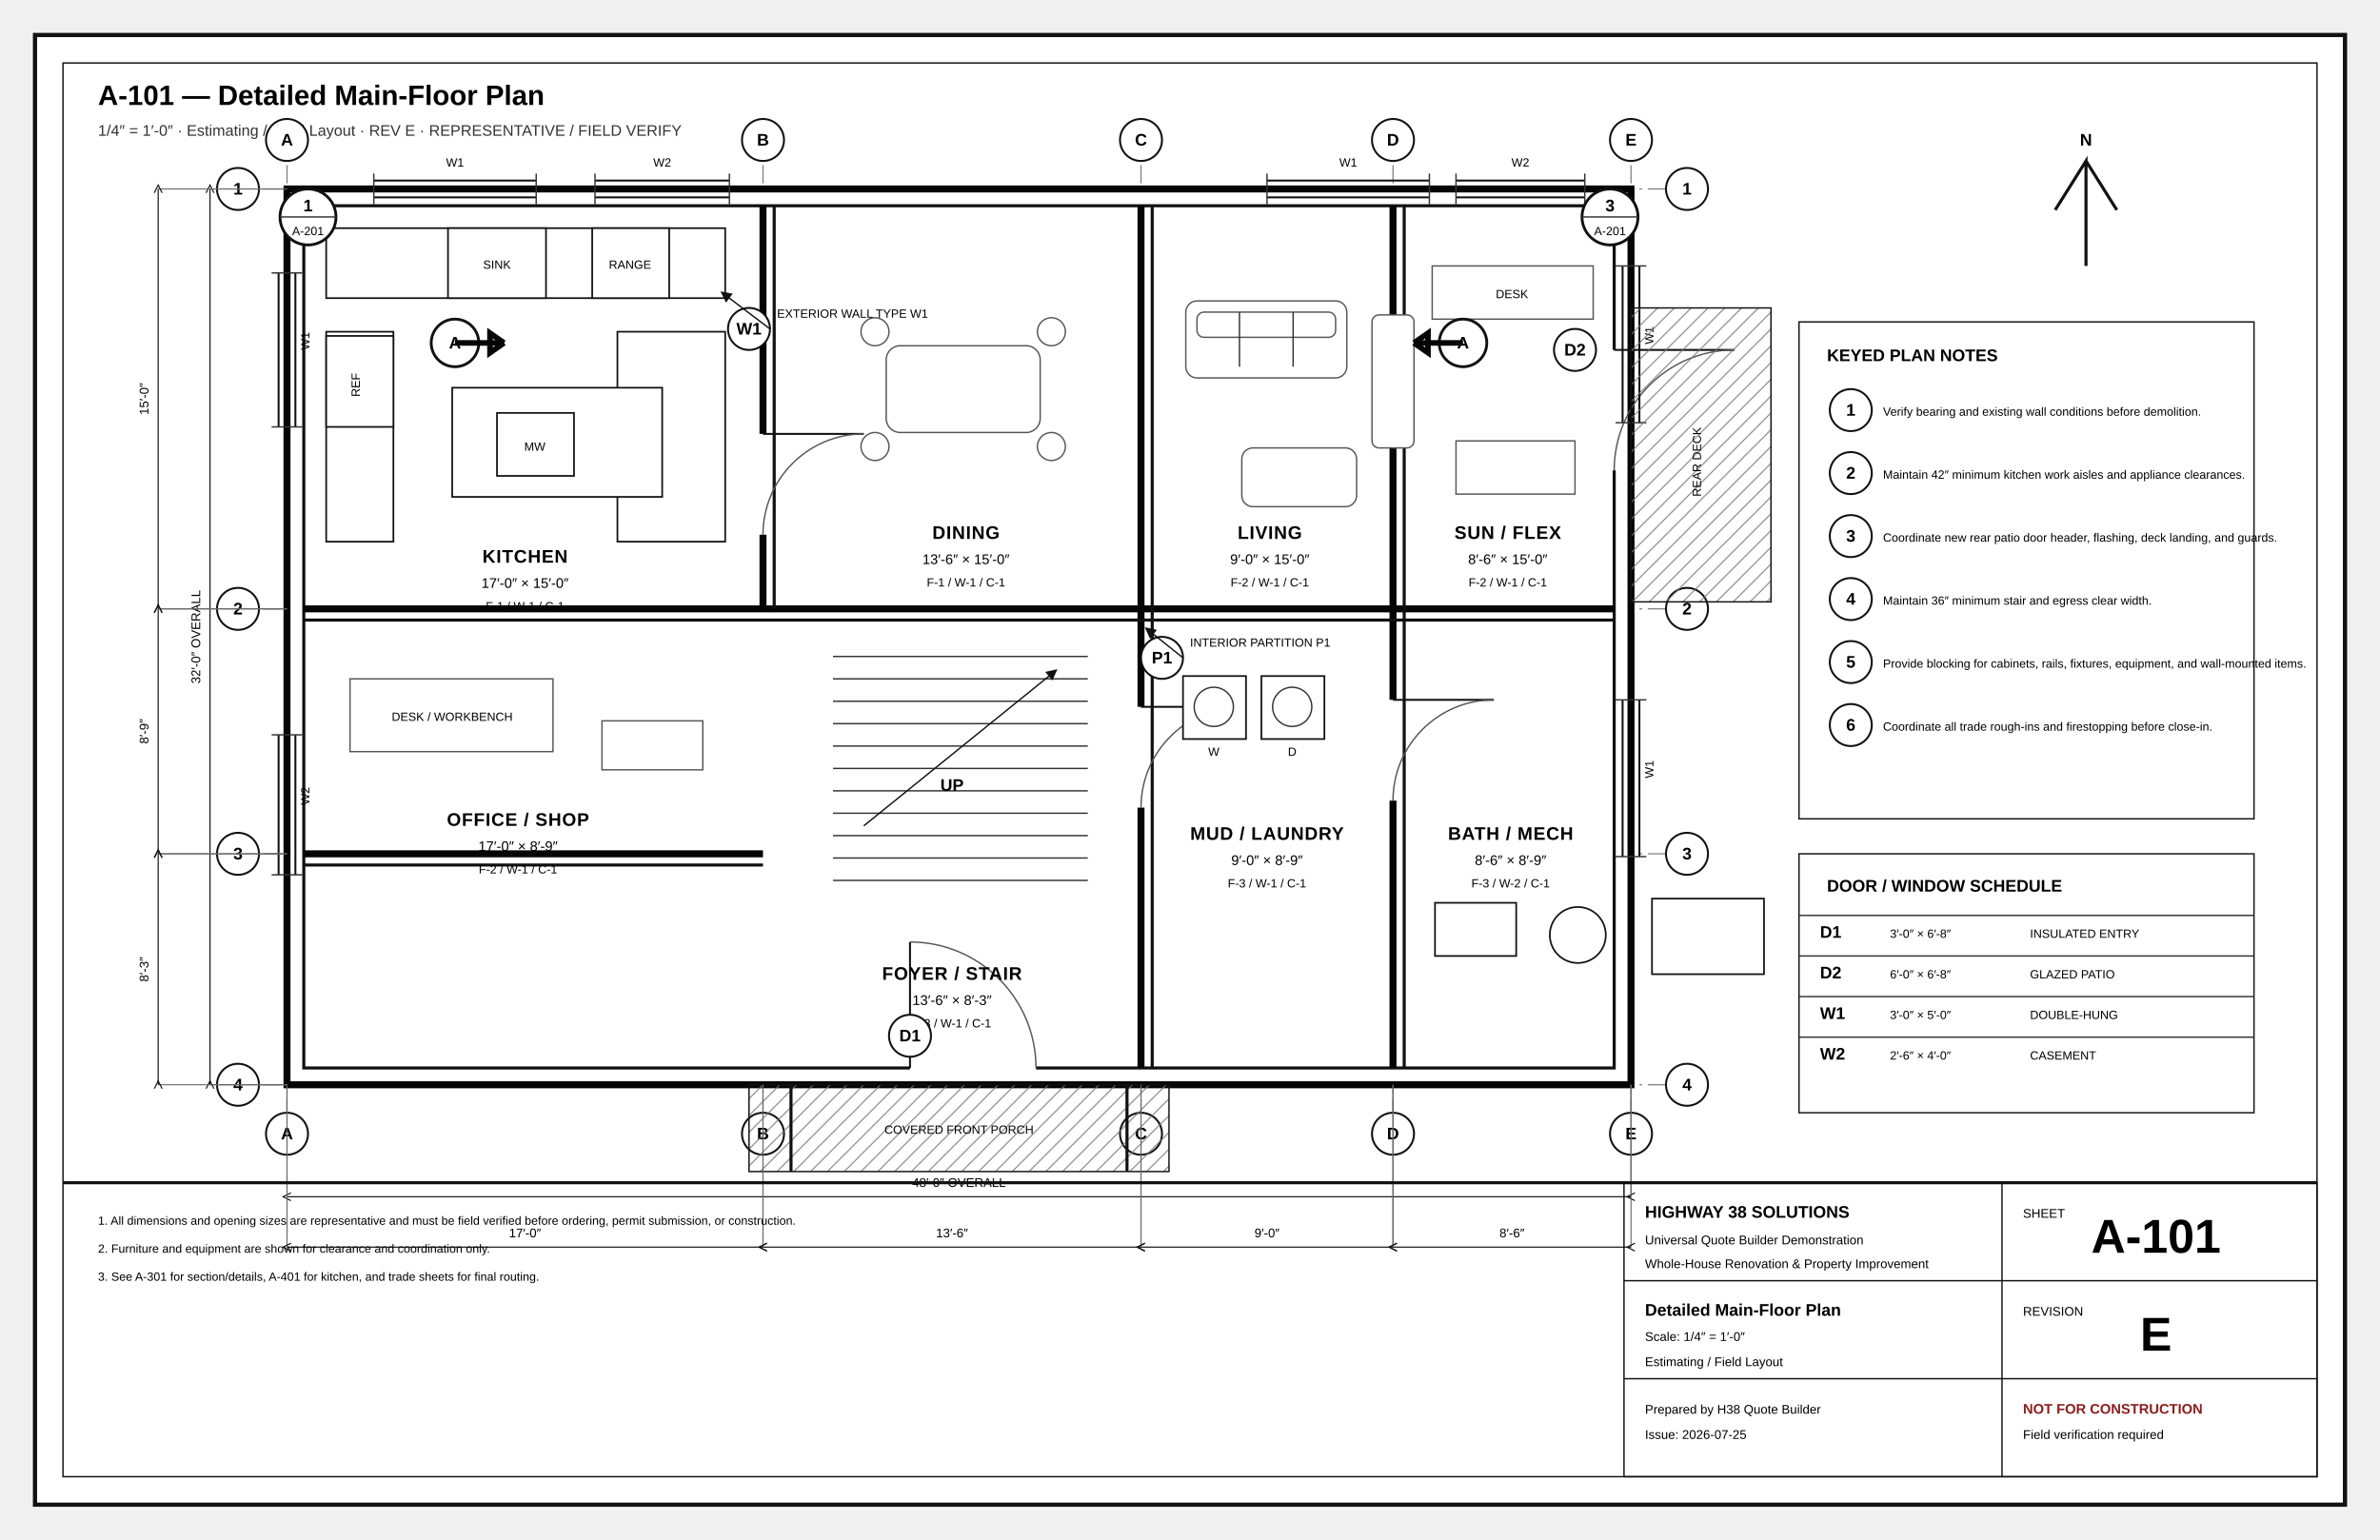
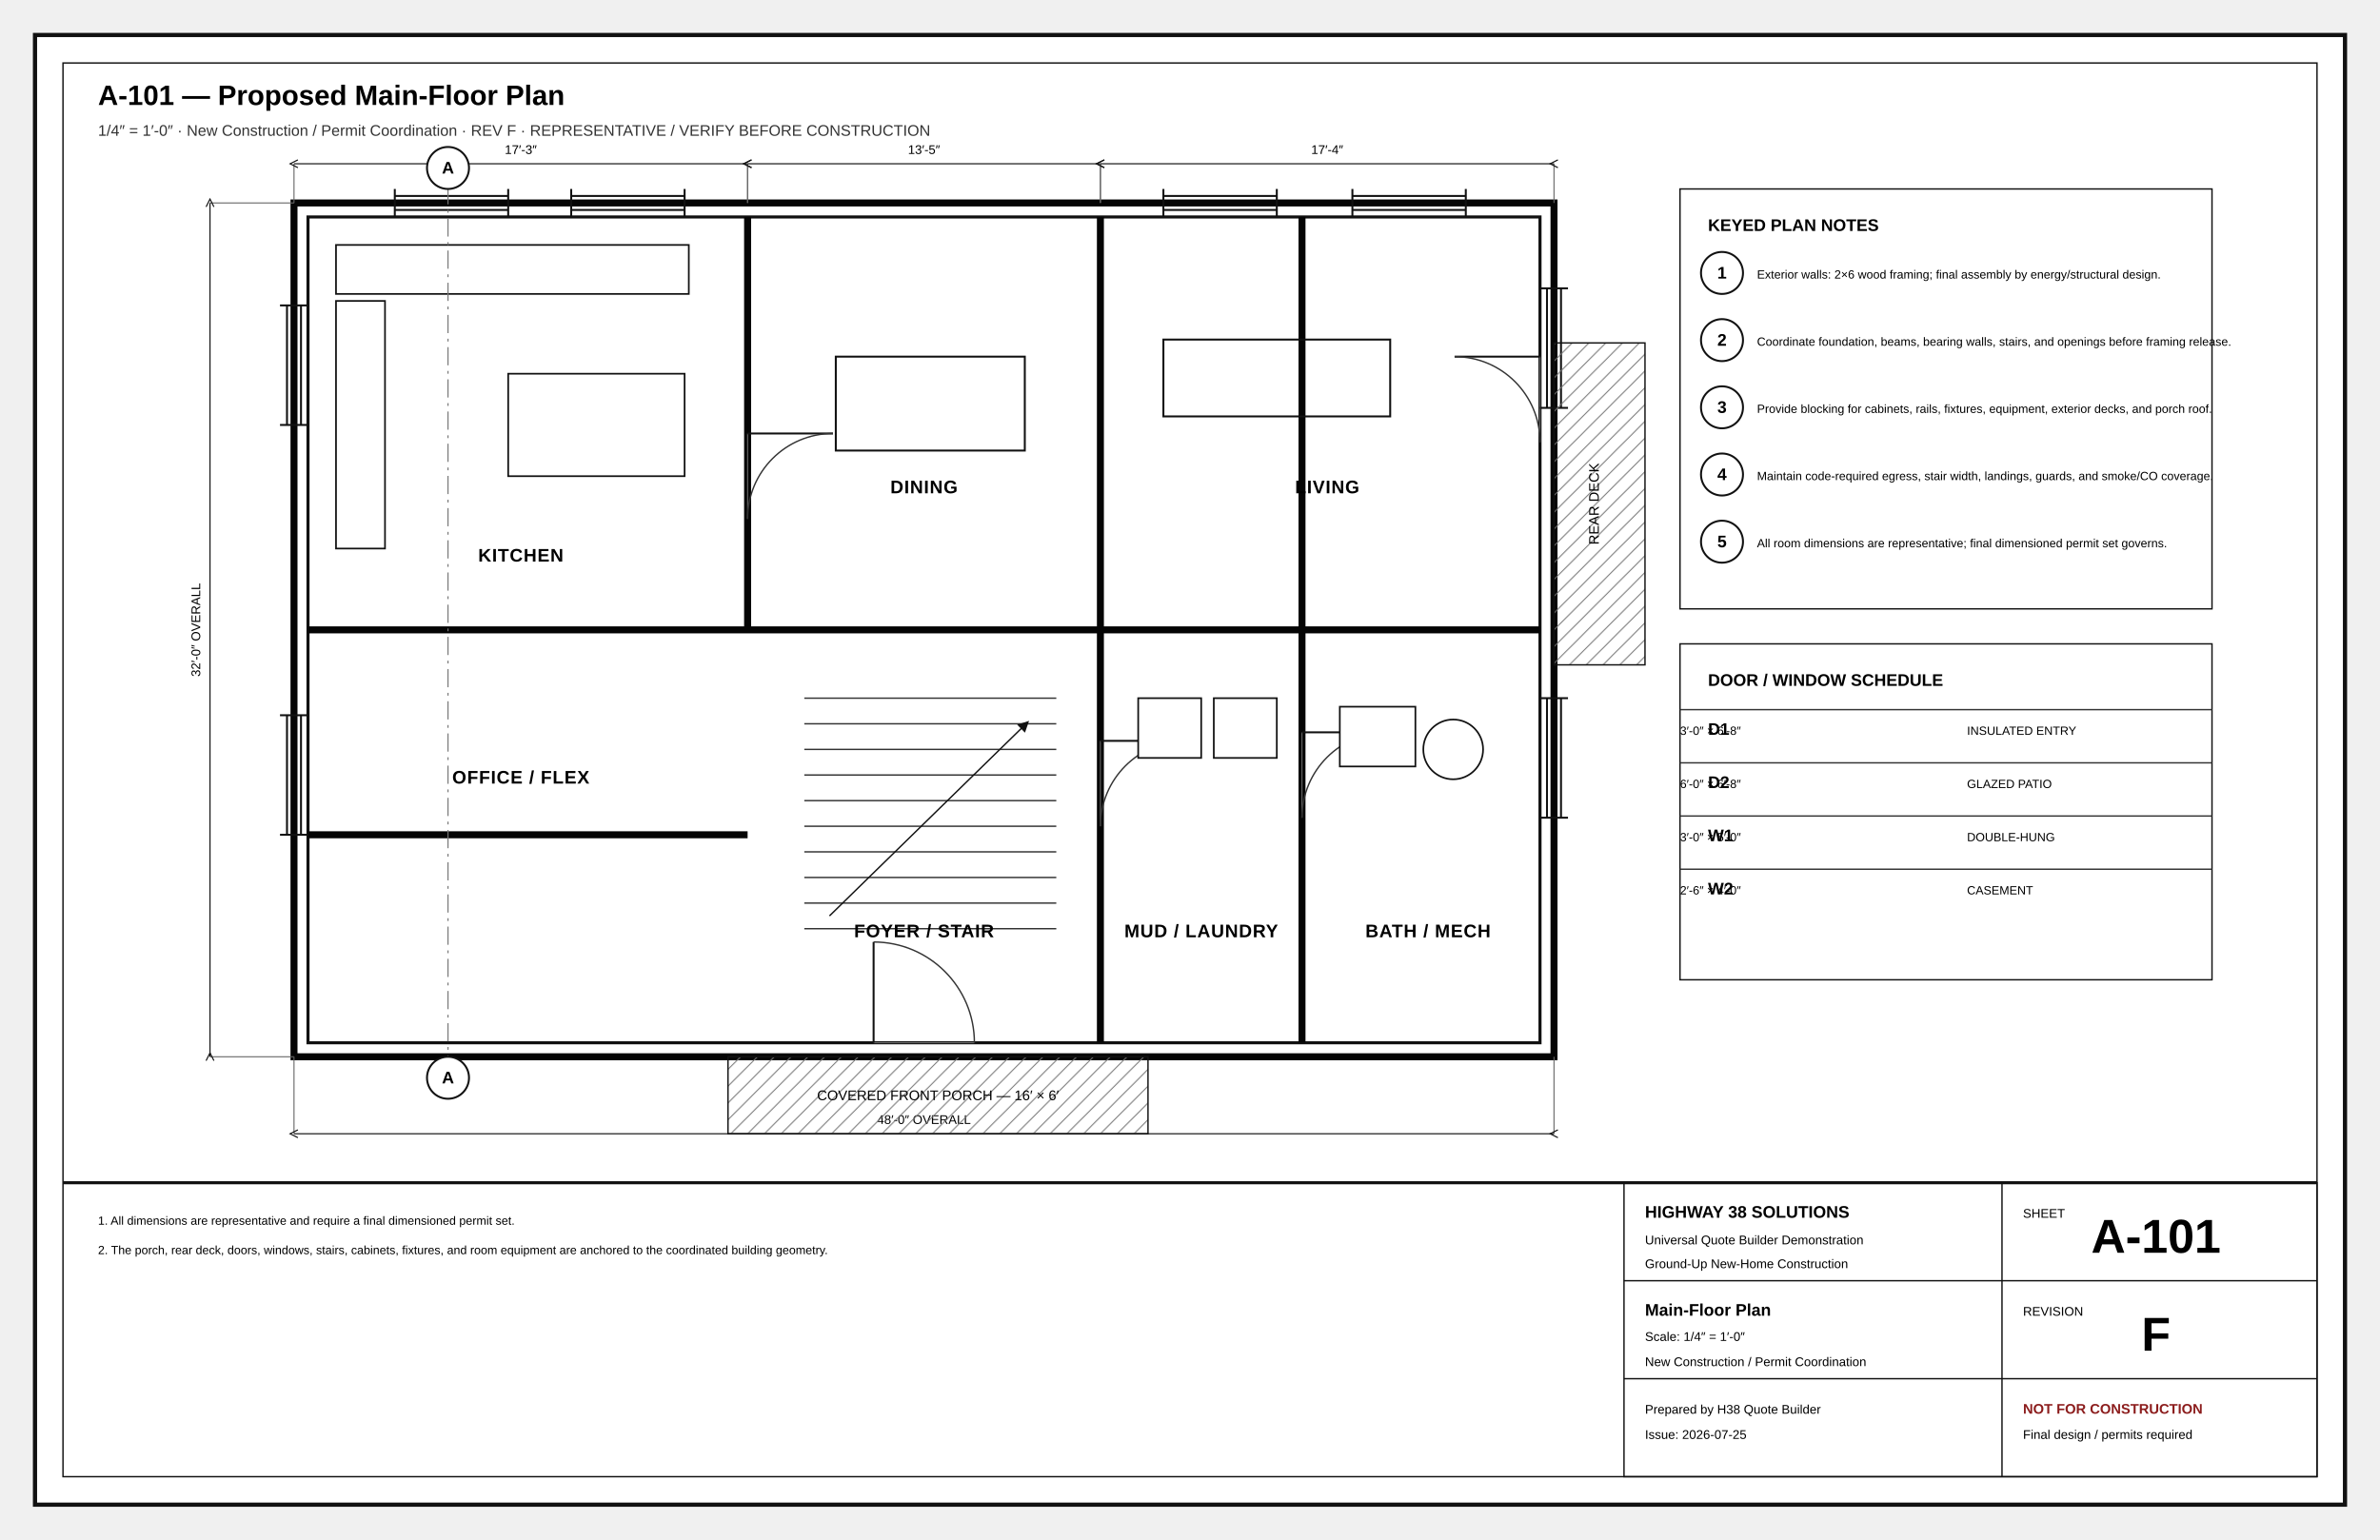
<svg xmlns="http://www.w3.org/2000/svg" width="17in" height="11in" viewBox="0 0 1700 1100" role="img">
  <defs>
    <marker id="arr" markerWidth="8" markerHeight="8" refX="5" refY="4" orient="auto">
      <path d="M0 0L8 4L0 8z" fill="#111" />
    </marker>
    <marker id="oa" markerWidth="9" markerHeight="9" refX="4.5" refY="4.5" orient="auto">
      <path d="M8 1L1 4.5L8 8" fill="none" stroke="#111" />
    </marker>
    <pattern id="concrete" width="18" height="18" patternUnits="userSpaceOnUse">
      <circle cx="4" cy="5" r="1" />
      <circle cx="13" cy="12" r="1" />
      <path d="M2 15l4-2M11 3l4-2" stroke="#666" stroke-width=".8" />
    </pattern>
    <pattern id="wood" width="12" height="12" patternUnits="userSpaceOnUse">
      <path d="M0 12L12 0M-3 3L3-3M9 15L15 9" stroke="#777" stroke-width=".7" />
    </pattern>
    <pattern id="insul" width="28" height="14" patternUnits="userSpaceOnUse">
      <path d="M0 7Q7-2 14 7T28 7" fill="none" stroke="#777" stroke-width="1" />
    </pattern>
    <pattern id="earth" width="18" height="12" patternUnits="userSpaceOnUse">
      <path d="M0 10Q5 2 10 10T20 10" fill="none" stroke="#777" stroke-width=".8" />
    </pattern>
    <pattern id="roof" width="14" height="10" patternUnits="userSpaceOnUse">
      <path d="M0 9L7 2M7 9L14 2" stroke="#777" stroke-width=".7" />
    </pattern>
  </defs>
-   <style>.border{fill:#fff;stroke:#111;stroke-width:3}.inner{fill:none;stroke:#111;stroke-width:1}.cut{fill:#fff;stroke:#050505;stroke-width:5}.heavy{fill:none;stroke:#050505;stroke-width:4}.outline{fill:none;stroke:#111;stroke-width:2.2}.object{fill:none;stroke:#111;stroke-width:1.4}.thin{fill:none;stroke:#333;stroke-width:1}.hair{fill:none;stroke:#777;stroke-width:.6}.ext{fill:none;stroke:#666;stroke-width:.75}.hidden{fill:none;stroke:#555;stroke-width:1;stroke-dasharray:7 5}.center{fill:none;stroke:#777;stroke-width:.8;stroke-dasharray:13 4 2 4}.erase{stroke:#fff;stroke-width:11}.doorarc{fill:none;stroke:#555;stroke-width:1}.dimline{fill:none;stroke:#111;stroke-width:.8;marker-start:url(#oa);marker-end:url(#oa)}.leader{stroke:#111;stroke-width:1;marker-end:url(#arr)}.bubble{fill:#fff;stroke:#111;stroke-width:1.4}.bubbletxt{font:700 12px Arial}.txt{font:11px Arial}.tiny{font:8.5px Arial}.small{font:10px Arial}.dim{font:9px Arial}.room{font:700 13px Arial;letter-spacing:.04em}.title{font:700 20px Arial}.sub{font:11px Arial;fill:#333}.tb{font:9px Arial}.tbhead{font:700 12px Arial}.sheetno{font:700 34px Arial}.warn{font:700 10px Arial;fill:#8c1d1d}.window{stroke:#111;stroke-width:1.4}.glass{fill:#fff;stroke:#111;stroke-width:1.2}.muntin{stroke:#555;stroke-width:.7}.fixture{fill:#fff;stroke:#111;stroke-width:1.2}.furniture{fill:#fff;stroke:#555;stroke-width:1}.casework{fill:#fff;stroke:#111;stroke-width:1.2}.hot{fill:none;stroke:#ba2b2b;stroke-width:2}.cold{fill:none;stroke:#16729e;stroke-width:2}.waste{fill:none;stroke:#444;stroke-width:3}.duct{fill:none;stroke:#69468a;stroke-width:3}.grade{fill:none;stroke:#286a3e;stroke-width:2}.concrete{fill:url(#concrete);stroke:#111}.wood{fill:url(#wood);stroke:#111}.insul{fill:url(#insul);stroke:#111}.earth{fill:url(#earth);stroke:#111}.roof{fill:url(#roof);stroke:#111}.fillgray{fill:#eee;stroke:#111}.filldark{fill:#ddd;stroke:#111}.sectionmark{fill:#fff;stroke:#111;stroke-width:2}.material{font:700 8px Arial;letter-spacing:.04em}</style>
+   <style>
+ .border{fill:#fff;stroke:#111;stroke-width:3}.inner{fill:none;stroke:#111;stroke-width:1}
+ .cut{fill:#fff;stroke:#050505;stroke-width:5}.heavy{fill:none;stroke:#050505;stroke-width:3.5}
+ .outline{fill:none;stroke:#111;stroke-width:2.2}.object{fill:none;stroke:#111;stroke-width:1.4}
+ .thin{fill:none;stroke:#333;stroke-width:1}.hair{fill:none;stroke:#777;stroke-width:.65}
+ .under{fill:none;stroke:#777;stroke-width:1.1}.underheavy{fill:none;stroke:#555;stroke-width:2.2}
+ .hidden{fill:none;stroke:#555;stroke-width:1;stroke-dasharray:7 5}.center{fill:none;stroke:#777;stroke-width:.8;stroke-dasharray:13 4 2 4}
+ .dimline{fill:none;stroke:#111;stroke-width:.8;marker-start:url(#oa);marker-end:url(#oa)}.ext{fill:none;stroke:#666;stroke-width:.75}
+ .leader{fill:none;stroke:#111;stroke-width:1;marker-end:url(#arr)}.grade{fill:none;stroke:#286a3e;stroke-width:2}
+ .property{fill:none;stroke:#111;stroke-width:2;stroke-dasharray:14 5}.setback{fill:none;stroke:#555;stroke-width:1;stroke-dasharray:6 4}
+ .clearing{fill:none;stroke:#865c20;stroke-width:2;stroke-dasharray:10 5}.silt{fill:none;stroke:#7c2222;stroke-width:2;stroke-dasharray:5 4}
+ .duct{fill:none;stroke:#69468a;stroke-width:3}.return{fill:none;stroke:#69468a;stroke-width:2.5;stroke-dasharray:7 4}
+ .hot{fill:none;stroke:#ba2b2b;stroke-width:2}.cold{fill:none;stroke:#16729e;stroke-width:2}.waste{fill:none;stroke:#444;stroke-width:3}.vent{fill:none;stroke:#444;stroke-width:1.2;stroke-dasharray:5 4}
+ .power{fill:none;stroke:#333;stroke-width:1.2}.circuit{fill:none;stroke:#777;stroke-width:1;stroke-dasharray:5 4}
+ .fillgray{fill:#eee;stroke:#111}.filllight{fill:#f7f7f7;stroke:#111}.filldark{fill:#ddd;stroke:#111}
+ .concrete{fill:url(#concrete);stroke:#111}.wood{fill:url(#wood);stroke:#111}.earth{fill:url(#earth);stroke:#111}.roof{fill:url(#roof);stroke:#111}.insul{fill:url(#insul);stroke:#111}
+ .bubble{fill:#fff;stroke:#111;stroke-width:1.4}.fixture{fill:#fff;stroke:#111;stroke-width:1.2}.casework{fill:#fff;stroke:#111;stroke-width:1.2}.glass{fill:#fff;stroke:#111;stroke-width:1.2}
+ .title{font:700 20px Arial}.sub{font:11px Arial;fill:#333}.txt{font:11px Arial}.small{font:10px Arial}.tiny{font:8.5px Arial}.dim{font:9px Arial}.room{font:700 13px Arial;letter-spacing:.04em}
+ .tb{font:9px Arial}.tbhead{font:700 12px Arial}.sheetno{font:700 34px Arial}.warn{font:700 10px Arial;fill:#8c1d1d}.bubbletxt{font:700 12px Arial}.material{font:700 8px Arial;letter-spacing:.04em}
+ </style>
  <rect x="25" y="25" width="1650" height="1050" rx="0" class="border" />
  <rect x="45" y="45" width="1610" height="1010" rx="0" class="inner" />
-   <text x="70" y="75" class="title" text-anchor="start">A-101 — Detailed Main-Floor Plan</text>
-   <text x="70" y="97" class="sub" text-anchor="start">1/4″ = 1′-0″ · Estimating / Field Layout · REV E · REPRESENTATIVE / FIELD VERIFY</text>
-   <line x1="205" y1="95" x2="205" y2="810" class="center" />
-   <circle cx="205" cy="100" r="15" class="bubble" />
-   <text x="205" y="104" class="bubbletxt" text-anchor="middle">A</text>
-   <circle cx="205" cy="810" r="15" class="bubble" />
-   <text x="205" y="814" class="bubbletxt" text-anchor="middle">A</text>
-   <line x1="545" y1="95" x2="545" y2="810" class="center" />
-   <circle cx="545" cy="100" r="15" class="bubble" />
-   <text x="545" y="104" class="bubbletxt" text-anchor="middle">B</text>
-   <circle cx="545" cy="810" r="15" class="bubble" />
-   <text x="545" y="814" class="bubbletxt" text-anchor="middle">B</text>
-   <line x1="815" y1="95" x2="815" y2="810" class="center" />
-   <circle cx="815" cy="100" r="15" class="bubble" />
-   <text x="815" y="104" class="bubbletxt" text-anchor="middle">C</text>
-   <circle cx="815" cy="810" r="15" class="bubble" />
-   <text x="815" y="814" class="bubbletxt" text-anchor="middle">C</text>
-   <line x1="995" y1="95" x2="995" y2="810" class="center" />
-   <circle cx="995" cy="100" r="15" class="bubble" />
-   <text x="995" y="104" class="bubbletxt" text-anchor="middle">D</text>
-   <circle cx="995" cy="810" r="15" class="bubble" />
-   <text x="995" y="814" class="bubbletxt" text-anchor="middle">D</text>
-   <line x1="1165" y1="95" x2="1165" y2="810" class="center" />
-   <circle cx="1165" cy="100" r="15" class="bubble" />
-   <text x="1165" y="104" class="bubbletxt" text-anchor="middle">E</text>
-   <circle cx="1165" cy="810" r="15" class="bubble" />
-   <text x="1165" y="814" class="bubbletxt" text-anchor="middle">E</text>
-   <line x1="165" y1="135" x2="1210" y2="135" class="center" />
-   <circle cx="170" cy="135" r="15" class="bubble" />
-   <text x="170" y="139" class="bubbletxt" text-anchor="middle">1</text>
-   <circle cx="1205" cy="135" r="15" class="bubble" />
-   <text x="1205" y="139" class="bubbletxt" text-anchor="middle">1</text>
-   <line x1="165" y1="435" x2="1210" y2="435" class="center" />
-   <circle cx="170" cy="435" r="15" class="bubble" />
-   <text x="170" y="439" class="bubbletxt" text-anchor="middle">2</text>
-   <circle cx="1205" cy="435" r="15" class="bubble" />
-   <text x="1205" y="439" class="bubbletxt" text-anchor="middle">2</text>
-   <line x1="165" y1="610" x2="1210" y2="610" class="center" />
-   <circle cx="170" cy="610" r="15" class="bubble" />
-   <text x="170" y="614" class="bubbletxt" text-anchor="middle">3</text>
-   <circle cx="1205" cy="610" r="15" class="bubble" />
-   <text x="1205" y="614" class="bubbletxt" text-anchor="middle">3</text>
-   <line x1="165" y1="775" x2="1210" y2="775" class="center" />
-   <circle cx="170" cy="775" r="15" class="bubble" />
-   <text x="170" y="779" class="bubbletxt" text-anchor="middle">4</text>
-   <circle cx="1205" cy="775" r="15" class="bubble" />
-   <text x="1205" y="779" class="bubbletxt" text-anchor="middle">4</text>
-   <rect x="205" y="135" width="960" height="640" rx="0" class="cut" />
-   <rect x="217" y="147" width="936" height="616" rx="0" class="outline" />
-   <line x1="545" y1="147" x2="545" y2="435" class="cut" />
-   <line x1="815" y1="147" x2="815" y2="763" class="cut" />
-   <line x1="995" y1="147" x2="995" y2="763" class="cut" />
-   <line x1="217" y1="435" x2="1153" y2="435" class="cut" />
-   <line x1="217" y1="610" x2="545" y2="610" class="cut" />
-   <line x1="553" y1="147" x2="553" y2="435" class="outline" />
-   <line x1="823" y1="147" x2="823" y2="763" class="outline" />
-   <line x1="1003" y1="147" x2="1003" y2="763" class="outline" />
-   <line x1="217" y1="443" x2="1153" y2="443" class="outline" />
-   <line x1="217" y1="618" x2="545" y2="618" class="outline" />
-   <line x1="650" y1="763" x2="740" y2="763" class="erase" />
-   <line x1="650" y1="763" x2="650" y2="673" class="object" />
-   <path d="M650 673A90 90 0 0 1 740 763" class="doorarc" />
-   <line x1="1153" y1="250" x2="1153" y2="336" class="erase" />
-   <line x1="1153" y1="250" x2="1239" y2="250" class="object" />
-   <path d="M1239 250A86 86 0 0 0 1153 336" class="doorarc" />
-   <line x1="545" y1="310" x2="545" y2="382" class="erase" />
-   <line x1="545" y1="310" x2="617" y2="310" class="object" />
-   <path d="M617 310A72 72 0 0 0 545 382" class="doorarc" />
-   <line x1="815" y1="505" x2="815" y2="577" class="erase" />
-   <line x1="815" y1="505" x2="887" y2="505" class="object" />
-   <path d="M887 505A72 72 0 0 0 815 577" class="doorarc" />
-   <line x1="995" y1="500" x2="995" y2="572" class="erase" />
-   <line x1="995" y1="500" x2="1067" y2="500" class="object" />
-   <path d="M1067 500A72 72 0 0 0 995 572" class="doorarc" />
-   <line x1="267" y1="129" x2="383" y2="129" class="window" />
-   <line x1="267" y1="141" x2="383" y2="141" class="window" />
-   <line x1="267" y1="124" x2="267" y2="146" class="thin" />
-   <line x1="383" y1="124" x2="383" y2="146" class="thin" />
-   <text x="325" y="119" class="tiny" text-anchor="middle">W1</text>
-   <line x1="425" y1="129" x2="521" y2="129" class="window" />
-   <line x1="425" y1="141" x2="521" y2="141" class="window" />
-   <line x1="425" y1="124" x2="425" y2="146" class="thin" />
-   <line x1="521" y1="124" x2="521" y2="146" class="thin" />
-   <text x="473" y="119" class="tiny" text-anchor="middle">W2</text>
-   <line x1="905" y1="129" x2="1021" y2="129" class="window" />
-   <line x1="905" y1="141" x2="1021" y2="141" class="window" />
-   <line x1="905" y1="124" x2="905" y2="146" class="thin" />
-   <line x1="1021" y1="124" x2="1021" y2="146" class="thin" />
-   <text x="963" y="119" class="tiny" text-anchor="middle">W1</text>
-   <line x1="1040" y1="129" x2="1132" y2="129" class="window" />
-   <line x1="1040" y1="141" x2="1132" y2="141" class="window" />
-   <line x1="1040" y1="124" x2="1040" y2="146" class="thin" />
-   <line x1="1132" y1="124" x2="1132" y2="146" class="thin" />
-   <text x="1086" y="119" class="tiny" text-anchor="middle">W2</text>
-   <line x1="199" y1="195" x2="199" y2="305" class="window" />
-   <line x1="211" y1="195" x2="211" y2="305" class="window" />
-   <line x1="194" y1="195" x2="216" y2="195" class="thin" />
-   <line x1="194" y1="305" x2="216" y2="305" class="thin" />
-   <text x="221" y="250" class="tiny" text-anchor="start" transform="rotate(-90 221 250)">W1</text>
-   <line x1="199" y1="525" x2="199" y2="625" class="window" />
-   <line x1="211" y1="525" x2="211" y2="625" class="window" />
-   <line x1="194" y1="525" x2="216" y2="525" class="thin" />
-   <line x1="194" y1="625" x2="216" y2="625" class="thin" />
-   <text x="221" y="575" class="tiny" text-anchor="start" transform="rotate(-90 221 575)">W2</text>
-   <line x1="1159" y1="190" x2="1159" y2="302" class="window" />
-   <line x1="1171" y1="190" x2="1171" y2="302" class="window" />
-   <line x1="1154" y1="190" x2="1176" y2="190" class="thin" />
-   <line x1="1154" y1="302" x2="1176" y2="302" class="thin" />
-   <text x="1181" y="246" class="tiny" text-anchor="start" transform="rotate(-90 1181 246)">W1</text>
-   <line x1="1159" y1="500" x2="1159" y2="612" class="window" />
-   <line x1="1171" y1="500" x2="1171" y2="612" class="window" />
-   <line x1="1154" y1="500" x2="1176" y2="500" class="thin" />
-   <line x1="1154" y1="612" x2="1176" y2="612" class="thin" />
-   <text x="1181" y="556" class="tiny" text-anchor="start" transform="rotate(-90 1181 556)">W1</text>
-   <rect x="535" y="775" width="300" height="62" rx="0" class="wood" />
-   <line x1="565" y1="775" x2="565" y2="837" class="outline" />
-   <line x1="805" y1="775" x2="805" y2="837" class="outline" />
-   <text x="685" y="810" class="tiny" text-anchor="middle">COVERED FRONT PORCH</text>
-   <rect x="1165" y="220" width="100" height="210" rx="0" class="wood" />
-   <text x="1215" y="330" class="tiny" text-anchor="middle" transform="rotate(-90 1215 330)">REAR DECK</text>
-   <rect x="233" y="163" width="285" height="50" rx="0" class="casework" />
-   <rect x="233" y="237" width="48" height="150" rx="0" class="casework" />
-   <rect x="441" y="237" width="77" height="150" rx="0" class="casework" />
-   <rect x="323" y="277" width="150" height="78" rx="0" class="casework" />
-   <rect x="320" y="163" width="70" height="50" rx="0" class="fixture" />
-   <text x="355" y="192" class="tiny" text-anchor="middle">SINK</text>
-   <rect x="423" y="163" width="55" height="50" rx="0" class="fixture" />
-   <text x="450" y="192" class="tiny" text-anchor="middle">RANGE</text>
-   <rect x="233" y="240" width="48" height="65" rx="0" class="fixture" />
-   <text x="257" y="275" class="tiny" text-anchor="middle" transform="rotate(-90 257 275)">REF</text>
-   <rect x="355" y="295" width="55" height="45" rx="0" class="fixture" />
-   <text x="382" y="322" class="tiny" text-anchor="middle">MW</text>
-   <rect x="633" y="247" width="110" height="62" rx="10" class="furniture" />
-   <circle cx="625" cy="237" r="10" class="furniture" />
-   <circle cx="751" cy="237" r="10" class="furniture" />
-   <circle cx="625" cy="319" r="10" class="furniture" />
-   <circle cx="751" cy="319" r="10" class="furniture" />
-   <rect x="847" y="215" width="115" height="55" rx="8" class="furniture" />
-   <rect x="855" y="223" width="99" height="18" rx="5" class="furniture" />
-   <line x1="885.333" y1="223" x2="885.333" y2="262" class="thin" />
-   <line x1="923.667" y1="223" x2="923.667" y2="262" class="thin" />
-   <rect x="887" y="320" width="82" height="42" rx="8" class="furniture" />
-   <rect x="980" y="225" width="30" height="95" rx="5" class="furniture" />
-   <rect x="1023" y="190" width="115" height="38" rx="0" class="furniture" />
-   <rect x="1040" y="315" width="85" height="38" rx="0" class="furniture" />
-   <text x="1080" y="213" class="tiny" text-anchor="middle">DESK</text>
-   <rect x="250" y="485" width="145" height="52" rx="0" class="furniture" />
-   <rect x="430" y="515" width="72" height="35" rx="0" class="furniture" />
-   <text x="323" y="515" class="tiny" text-anchor="middle">DESK / WORKBENCH</text>
-   <line x1="595" y1="469" x2="777" y2="469" class="thin" />
-   <line x1="595" y1="485" x2="777" y2="485" class="thin" />
-   <line x1="595" y1="501" x2="777" y2="501" class="thin" />
-   <line x1="595" y1="517" x2="777" y2="517" class="thin" />
-   <line x1="595" y1="533" x2="777" y2="533" class="thin" />
-   <line x1="595" y1="549" x2="777" y2="549" class="thin" />
-   <line x1="595" y1="565" x2="777" y2="565" class="thin" />
-   <line x1="595" y1="581" x2="777" y2="581" class="thin" />
-   <line x1="595" y1="597" x2="777" y2="597" class="thin" />
-   <line x1="595" y1="613" x2="777" y2="613" class="thin" />
-   <line x1="595" y1="629" x2="777" y2="629" class="thin" />
-   <path d="M617 590L753 480" class="leader" />
-   <text x="680" y="565" class="tbhead" text-anchor="middle">UP</text>
-   <rect x="845" y="483" width="45" height="45" rx="0" class="fixture" />
-   <circle cx="867" cy="505" r="14" class="thin" />
-   <text x="867" y="540" class="tiny" text-anchor="middle">W</text>
-   <rect x="901" y="483" width="45" height="45" rx="0" class="fixture" />
-   <circle cx="923" cy="505" r="14" class="thin" />
-   <text x="923" y="540" class="tiny" text-anchor="middle">D</text>
-   <rect x="1025" y="645" width="58" height="38" rx="0" class="fixture" />
-   <circle cx="1127" cy="668" r="20" class="fixture" />
-   <rect x="1180" y="642" width="80" height="54" rx="0" class="fixture" />
-   <text x="375" y="402" class="room" text-anchor="middle">KITCHEN</text>
-   <text x="375" y="420" class="small" text-anchor="middle">17′-0″ × 15′-0″</text>
-   <text x="375" y="436" class="tiny" text-anchor="middle">F-1 / W-1 / C-1</text>
-   <text x="690" y="385" class="room" text-anchor="middle">DINING</text>
-   <text x="690" y="403" class="small" text-anchor="middle">13′-6″ × 15′-0″</text>
-   <text x="690" y="419" class="tiny" text-anchor="middle">F-1 / W-1 / C-1</text>
-   <text x="907" y="385" class="room" text-anchor="middle">LIVING</text>
-   <text x="907" y="403" class="small" text-anchor="middle">9′-0″ × 15′-0″</text>
-   <text x="907" y="419" class="tiny" text-anchor="middle">F-2 / W-1 / C-1</text>
-   <text x="1077" y="385" class="room" text-anchor="middle">SUN / FLEX</text>
-   <text x="1077" y="403" class="small" text-anchor="middle">8′-6″ × 15′-0″</text>
-   <text x="1077" y="419" class="tiny" text-anchor="middle">F-2 / W-1 / C-1</text>
-   <text x="370" y="590" class="room" text-anchor="middle">OFFICE / SHOP</text>
-   <text x="370" y="608" class="small" text-anchor="middle">17′-0″ × 8′-9″</text>
-   <text x="370" y="624" class="tiny" text-anchor="middle">F-2 / W-1 / C-1</text>
-   <text x="680" y="700" class="room" text-anchor="middle">FOYER / STAIR</text>
-   <text x="680" y="718" class="small" text-anchor="middle">13′-6″ × 8′-3″</text>
-   <text x="680" y="734" class="tiny" text-anchor="middle">F-3 / W-1 / C-1</text>
-   <text x="905" y="600" class="room" text-anchor="middle">MUD / LAUNDRY</text>
-   <text x="905" y="618" class="small" text-anchor="middle">9′-0″ × 8′-9″</text>
-   <text x="905" y="634" class="tiny" text-anchor="middle">F-3 / W-1 / C-1</text>
-   <text x="1079" y="600" class="room" text-anchor="middle">BATH / MECH</text>
-   <text x="1079" y="618" class="small" text-anchor="middle">8′-6″ × 8′-9″</text>
-   <text x="1079" y="634" class="tiny" text-anchor="middle">F-3 / W-2 / C-1</text>
-   <circle cx="535" cy="235" r="15" class="bubble" />
-   <text x="535" y="239" class="bubbletxt" text-anchor="middle">W1</text>
-   <line x1="550" y1="235" x2="517" y2="210" class="leader" />
-   <text x="555" y="227" class="tiny" text-anchor="start">EXTERIOR WALL TYPE W1</text>
-   <circle cx="830" cy="470" r="15" class="bubble" />
-   <text x="830" y="474" class="bubbletxt" text-anchor="middle">P1</text>
-   <line x1="845" y1="470" x2="820" y2="450" class="leader" />
-   <text x="850" y="462" class="tiny" text-anchor="start">INTERIOR PARTITION P1</text>
-   <circle cx="650" cy="740" r="15" class="bubble" />
-   <text x="650" y="744" class="bubbletxt" text-anchor="middle">D1</text>
-   <circle cx="1125" cy="250" r="15" class="bubble" />
-   <text x="1125" y="254" class="bubbletxt" text-anchor="middle">D2</text>
-   <circle cx="325" cy="245" r="17" class="sectionmark" />
-   <text x="325" y="249" class="bubbletxt" text-anchor="middle">A</text>
-   <line x1="325" y1="245" x2="360" y2="245" class="heavy" />
-   <polyline points="360,245 350,238 350,252 360,245" class="heavy" />
-   <circle cx="1045" cy="245" r="17" class="sectionmark" />
-   <text x="1045" y="249" class="bubbletxt" text-anchor="middle">A</text>
-   <line x1="1045" y1="245" x2="1010" y2="245" class="heavy" />
-   <polyline points="1010,245 1020,238 1020,252 1010,245" class="heavy" />
-   <circle cx="220" cy="155" r="20" class="sectionmark" />
-   <line x1="200" y1="155" x2="240" y2="155" class="thin" />
-   <text x="220" y="151" class="bubbletxt" text-anchor="middle">1</text>
-   <text x="220" y="168" class="tiny" text-anchor="middle">A-201</text>
-   <circle cx="1150" cy="155" r="20" class="sectionmark" />
-   <line x1="1130" y1="155" x2="1170" y2="155" class="thin" />
-   <text x="1150" y="151" class="bubbletxt" text-anchor="middle">3</text>
-   <text x="1150" y="168" class="tiny" text-anchor="middle">A-201</text>
-   <line x1="205" y1="775" x2="205" y2="855" class="ext" />
-   <line x1="1165" y1="775" x2="1165" y2="855" class="ext" />
-   <line x1="205" y1="855" x2="1165" y2="855" class="dimline" />
-   <text x="685" y="848" class="dim" text-anchor="middle">48′-0″ OVERALL</text>
-   <line x1="205" y1="775" x2="205" y2="891" class="ext" />
-   <line x1="545" y1="775" x2="545" y2="891" class="ext" />
-   <line x1="205" y1="891" x2="545" y2="891" class="dimline" />
-   <text x="375" y="884" class="dim" text-anchor="middle">17′-0″</text>
-   <line x1="545" y1="775" x2="545" y2="891" class="ext" />
-   <line x1="815" y1="775" x2="815" y2="891" class="ext" />
-   <line x1="545" y1="891" x2="815" y2="891" class="dimline" />
-   <text x="680" y="884" class="dim" text-anchor="middle">13′-6″</text>
-   <line x1="815" y1="775" x2="815" y2="891" class="ext" />
-   <line x1="995" y1="775" x2="995" y2="891" class="ext" />
-   <line x1="815" y1="891" x2="995" y2="891" class="dimline" />
-   <text x="905" y="884" class="dim" text-anchor="middle">9′-0″</text>
-   <line x1="995" y1="775" x2="995" y2="891" class="ext" />
-   <line x1="1165" y1="775" x2="1165" y2="891" class="ext" />
-   <line x1="995" y1="891" x2="1165" y2="891" class="dimline" />
-   <text x="1080" y="884" class="dim" text-anchor="middle">8′-6″</text>
-   <line x1="205" y1="135" x2="150" y2="135" class="ext" />
-   <line x1="205" y1="775" x2="150" y2="775" class="ext" />
-   <line x1="150" y1="135" x2="150" y2="775" class="dimline" />
-   <text x="143" y="455" class="dim" text-anchor="middle" transform="rotate(-90 143 455)">32′-0″ OVERALL</text>
-   <line x1="205" y1="135" x2="113" y2="135" class="ext" />
-   <line x1="205" y1="435" x2="113" y2="435" class="ext" />
-   <line x1="113" y1="135" x2="113" y2="435" class="dimline" />
-   <text x="106" y="285" class="dim" text-anchor="middle" transform="rotate(-90 106 285)">15′-0″</text>
-   <line x1="205" y1="435" x2="113" y2="435" class="ext" />
-   <line x1="205" y1="610" x2="113" y2="610" class="ext" />
-   <line x1="113" y1="435" x2="113" y2="610" class="dimline" />
-   <text x="106" y="522.5" class="dim" text-anchor="middle" transform="rotate(-90 106 522.5)">8′-9″</text>
-   <line x1="205" y1="610" x2="113" y2="610" class="ext" />
-   <line x1="205" y1="775" x2="113" y2="775" class="ext" />
-   <line x1="113" y1="610" x2="113" y2="775" class="dimline" />
-   <text x="106" y="692.5" class="dim" text-anchor="middle" transform="rotate(-90 106 692.5)">8′-3″</text>
-   <path d="M1490 190V115L1468 150M1490 115L1512 150" class="outline" />
-   <text x="1490" y="104" class="tbhead" text-anchor="middle">N</text>
-   <rect x="1285" y="230" width="325" height="355" rx="0" class="inner" />
-   <text x="1305" y="258" class="tbhead" text-anchor="start">KEYED PLAN NOTES</text>
-   <circle cx="1322" cy="293" r="15" class="bubble" />
-   <text x="1322" y="297" class="bubbletxt" text-anchor="middle">1</text>
-   <text x="1345" y="297" class="tiny" text-anchor="start">Verify bearing and existing wall conditions before demolition.</text>
-   <circle cx="1322" cy="338" r="15" class="bubble" />
-   <text x="1322" y="342" class="bubbletxt" text-anchor="middle">2</text>
-   <text x="1345" y="342" class="tiny" text-anchor="start">Maintain 42″ minimum kitchen work aisles and appliance clearances.</text>
-   <circle cx="1322" cy="383" r="15" class="bubble" />
-   <text x="1322" y="387" class="bubbletxt" text-anchor="middle">3</text>
-   <text x="1345" y="387" class="tiny" text-anchor="start">Coordinate new rear patio door header, flashing, deck landing, and guards.</text>
-   <circle cx="1322" cy="428" r="15" class="bubble" />
-   <text x="1322" y="432" class="bubbletxt" text-anchor="middle">4</text>
-   <text x="1345" y="432" class="tiny" text-anchor="start">Maintain 36″ minimum stair and egress clear width.</text>
-   <circle cx="1322" cy="473" r="15" class="bubble" />
-   <text x="1322" y="477" class="bubbletxt" text-anchor="middle">5</text>
-   <text x="1345" y="477" class="tiny" text-anchor="start">Provide blocking for cabinets, rails, fixtures, equipment, and wall-mounted items.</text>
-   <circle cx="1322" cy="518" r="15" class="bubble" />
-   <text x="1322" y="522" class="bubbletxt" text-anchor="middle">6</text>
-   <text x="1345" y="522" class="tiny" text-anchor="start">Coordinate all trade rough-ins and firestopping before close-in.</text>
-   <rect x="1285" y="610" width="325" height="185" rx="0" class="inner" />
-   <text x="1305" y="637" class="tbhead" text-anchor="start">DOOR / WINDOW SCHEDULE</text>
-   <line x1="1285" y1="654" x2="1610" y2="654" class="thin" />
-   <text x="1300" y="670" class="tbhead" text-anchor="start">D1</text>
-   <text x="1350" y="670" class="tiny" text-anchor="start">3′-0″ × 6′-8″</text>
-   <text x="1450" y="670" class="tiny" text-anchor="start">INSULATED ENTRY</text>
-   <line x1="1285" y1="683" x2="1610" y2="683" class="thin" />
-   <text x="1300" y="699" class="tbhead" text-anchor="start">D2</text>
-   <text x="1350" y="699" class="tiny" text-anchor="start">6′-0″ × 6′-8″</text>
-   <text x="1450" y="699" class="tiny" text-anchor="start">GLAZED PATIO</text>
-   <line x1="1285" y1="712" x2="1610" y2="712" class="thin" />
-   <text x="1300" y="728" class="tbhead" text-anchor="start">W1</text>
-   <text x="1350" y="728" class="tiny" text-anchor="start">3′-0″ × 5′-0″</text>
-   <text x="1450" y="728" class="tiny" text-anchor="start">DOUBLE-HUNG</text>
-   <line x1="1285" y1="741" x2="1610" y2="741" class="thin" />
-   <text x="1300" y="757" class="tbhead" text-anchor="start">W2</text>
-   <text x="1350" y="757" class="tiny" text-anchor="start">2′-6″ × 4′-0″</text>
-   <text x="1450" y="757" class="tiny" text-anchor="start">CASEMENT</text>
+   <text x="70" y="75" class="title" text-anchor="start">A-101 — Proposed Main-Floor Plan</text>
+   <text x="70" y="97" class="sub" text-anchor="start">1/4″ = 1′-0″ · New Construction / Permit Coordination · REV F · REPRESENTATIVE / VERIFY BEFORE CONSTRUCTION</text>
+   <rect x="210" y="145" width="900" height="610" rx="0" class="cut" />
+   <rect x="220" y="155" width="880" height="590" rx="0" class="outline" />
+   <line x1="534.0" y1="155" x2="534.0" y2="450.0" class="cut" />
+   <line x1="786.0" y1="155" x2="786.0" y2="745" class="cut" />
+   <line x1="930.0" y1="155" x2="930.0" y2="745" class="cut" />
+   <line x1="220" y1="450.0" x2="1100" y2="450.0" class="cut" />
+   <line x1="220" y1="596.4" x2="534.0" y2="596.4" class="cut" />
+   <line x1="624.0" y1="745" x2="696.0" y2="745" class="hair" />
+   <line x1="624.0" y1="745" x2="624.0" y2="673.0" class="object" />
+   <path d="M624.0 673.0 A72.0 72.0 0 0 1 696.0 745" class="thin" />
+   <line x1="534.0" y1="309.7" x2="534.0" y2="370.7" class="hair" />
+   <line x1="534.0" y1="309.7" x2="595.0" y2="309.7" class="object" />
+   <path d="M595.0 309.7 A61.0 61.0 0 0 0 534.0 370.7" class="thin" />
+   <line x1="786.0" y1="529.3" x2="786.0" y2="590.3" class="hair" />
+   <line x1="786.0" y1="529.3" x2="847.0" y2="529.3" class="object" />
+   <path d="M847.0 529.3 A61.0 61.0 0 0 0 786.0 590.3" class="thin" />
+   <line x1="930.0" y1="523.2" x2="930.0" y2="584.2" class="hair" />
+   <line x1="930.0" y1="523.2" x2="991.0" y2="523.2" class="object" />
+   <path d="M991.0 523.2 A61.0 61.0 0 0 0 930.0 584.2" class="thin" />
+   <line x1="1100" y1="254.8" x2="1100" y2="315.8" class="hair" />
+   <line x1="1100" y1="254.8" x2="1039.0" y2="254.8" class="object" />
+   <path d="M1039.0 254.8 A61.0 61.0 0 0 1 1100 315.8" class="thin" />
+   <line x1="282.0" y1="140" x2="363.0" y2="140" class="object" />
+   <line x1="282.0" y1="150" x2="363.0" y2="150" class="object" />
+   <line x1="282.0" y1="135" x2="282.0" y2="155" class="object" />
+   <line x1="363.0" y1="135" x2="363.0" y2="155" class="object" />
+   <line x1="408.0" y1="140" x2="489.0" y2="140" class="object" />
+   <line x1="408.0" y1="150" x2="489.0" y2="150" class="object" />
+   <line x1="408.0" y1="135" x2="408.0" y2="155" class="object" />
+   <line x1="489.0" y1="135" x2="489.0" y2="155" class="object" />
+   <line x1="831.0" y1="140" x2="912.0" y2="140" class="object" />
+   <line x1="831.0" y1="150" x2="912.0" y2="150" class="object" />
+   <line x1="831.0" y1="135" x2="831.0" y2="155" class="object" />
+   <line x1="912.0" y1="135" x2="912.0" y2="155" class="object" />
+   <line x1="966.0" y1="140" x2="1047.0" y2="140" class="object" />
+   <line x1="966.0" y1="150" x2="1047.0" y2="150" class="object" />
+   <line x1="966.0" y1="135" x2="966.0" y2="155" class="object" />
+   <line x1="1047.0" y1="135" x2="1047.0" y2="155" class="object" />
+   <line x1="205" y1="218.2" x2="205" y2="303.6" class="object" />
+   <line x1="215" y1="218.2" x2="215" y2="303.6" class="object" />
+   <line x1="200" y1="218.2" x2="220" y2="218.2" class="object" />
+   <line x1="200" y1="303.6" x2="220" y2="303.6" class="object" />
+   <line x1="205" y1="511.0" x2="205" y2="596.4" class="object" />
+   <line x1="215" y1="511.0" x2="215" y2="596.4" class="object" />
+   <line x1="200" y1="511.0" x2="220" y2="511.0" class="object" />
+   <line x1="200" y1="596.4" x2="220" y2="596.4" class="object" />
+   <line x1="1105" y1="206.0" x2="1105" y2="291.4" class="object" />
+   <line x1="1115" y1="206.0" x2="1115" y2="291.4" class="object" />
+   <line x1="1100" y1="206.0" x2="1120" y2="206.0" class="object" />
+   <line x1="1100" y1="291.4" x2="1120" y2="291.4" class="object" />
+   <line x1="1105" y1="498.8" x2="1105" y2="584.2" class="object" />
+   <line x1="1115" y1="498.8" x2="1115" y2="584.2" class="object" />
+   <line x1="1100" y1="498.8" x2="1120" y2="498.8" class="object" />
+   <line x1="1100" y1="584.2" x2="1120" y2="584.2" class="object" />
+   <rect x="240" y="175" width="252" height="35" rx="0" class="casework" />
+   <rect x="240" y="215" width="35" height="176.9" rx="0" class="casework" />
+   <rect x="363.0" y="267.0" width="126" height="73.2" rx="0" class="casework" />
+   <rect x="597.0" y="254.8" width="135.0" height="67.1" rx="0" class="object" />
+   <rect x="831.0" y="242.6" width="162.0" height="54.9" rx="0" class="object" />
+   <rect x="813.0" y="498.8" width="45.0" height="42.7" rx="0" class="fixture" />
+   <rect x="867.0" y="498.8" width="45.0" height="42.7" rx="0" class="fixture" />
+   <rect x="957.0" y="504.9" width="54.0" height="42.7" rx="0" class="fixture" />
+   <circle cx="1038.0" cy="535.4" r="21.35" class="fixture" />
+   <line x1="574.5" y1="498.8" x2="754.5" y2="498.8" class="thin" />
+   <line x1="574.5" y1="517.1" x2="754.5" y2="517.1" class="thin" />
+   <line x1="574.5" y1="535.4" x2="754.5" y2="535.4" class="thin" />
+   <line x1="574.5" y1="553.7" x2="754.5" y2="553.7" class="thin" />
+   <line x1="574.5" y1="572.0" x2="754.5" y2="572.0" class="thin" />
+   <line x1="574.5" y1="590.3" x2="754.5" y2="590.3" class="thin" />
+   <line x1="574.5" y1="608.6" x2="754.5" y2="608.6" class="thin" />
+   <line x1="574.5" y1="626.9" x2="754.5" y2="626.9" class="thin" />
+   <line x1="574.5" y1="645.2" x2="754.5" y2="645.2" class="thin" />
+   <line x1="574.5" y1="663.5" x2="754.5" y2="663.5" class="thin" />
+   <line x1="592.5" y1="654.35" x2="732.9" y2="517.1" class="leader" />
+   <text x="372.0" y="401.2" class="room" text-anchor="middle">KITCHEN</text>
+   <text x="660.0" y="352.4" class="room" text-anchor="middle">DINING</text>
+   <text x="948.0" y="352.4" class="room" text-anchor="middle">LIVING</text>
+   <text x="372.0" y="559.8" class="room" text-anchor="middle">OFFICE / FLEX</text>
+   <text x="660.0" y="669.6" class="room" text-anchor="middle">FOYER / STAIR</text>
+   <text x="858.0" y="669.6" class="room" text-anchor="middle">MUD / LAUNDRY</text>
+   <text x="1020.0" y="669.6" class="room" text-anchor="middle">BATH / MECH</text>
+   <line x1="210" y1="755" x2="210" y2="810" class="ext" />
+   <line x1="1110" y1="755" x2="1110" y2="810" class="ext" />
+   <line x1="210" y1="810" x2="1110" y2="810" class="dimline" />
+   <text x="660.0" y="803" class="dim" text-anchor="middle">48′-0″ OVERALL</text>
+   <line x1="210" y1="145" x2="150" y2="145" class="ext" />
+   <line x1="210" y1="755" x2="150" y2="755" class="ext" />
+   <line x1="150" y1="145" x2="150" y2="755" class="dimline" />
+   <text x="143" y="450.0" class="dim" text-anchor="middle" transform="rotate(-90 143 450.0)">32′-0″ OVERALL</text>
+   <line x1="210" y1="145" x2="210" y2="117" class="ext" />
+   <line x1="534.0" y1="145" x2="534.0" y2="117" class="ext" />
+   <line x1="210" y1="117" x2="534.0" y2="117" class="dimline" />
+   <text x="372.0" y="110" class="dim" text-anchor="middle">17′-3″</text>
+   <line x1="534.0" y1="145" x2="534.0" y2="117" class="ext" />
+   <line x1="786.0" y1="145" x2="786.0" y2="117" class="ext" />
+   <line x1="534.0" y1="117" x2="786.0" y2="117" class="dimline" />
+   <text x="660.0" y="110" class="dim" text-anchor="middle">13′-5″</text>
+   <line x1="786.0" y1="145" x2="786.0" y2="117" class="ext" />
+   <line x1="1110" y1="145" x2="1110" y2="117" class="ext" />
+   <line x1="786.0" y1="117" x2="1110" y2="117" class="dimline" />
+   <text x="948.0" y="110" class="dim" text-anchor="middle">17′-4″</text>
+   <rect x="520" y="755" width="300" height="55" rx="0" class="wood" />
+   <text x="670" y="786" class="small" text-anchor="middle">COVERED FRONT PORCH — 16′ × 6′</text>
+   <rect x="1110" y="245" width="65" height="230" rx="0" class="wood" />
+   <text x="1142" y="360" class="small" text-anchor="middle" transform="rotate(-90 1142 360)">REAR DECK</text>
+   <line x1="320" y1="110" x2="320" y2="780" class="center" />
+   <circle cx="320" cy="120" r="15" class="bubble" />
+   <text x="320" y="124" class="bubbletxt" text-anchor="middle">A</text>
+   <circle cx="320" cy="770" r="15" class="bubble" />
+   <text x="320" y="774" class="bubbletxt" text-anchor="middle">A</text>
+   <rect x="1200" y="135" width="380" height="300" rx="0" class="inner" />
+   <text x="1220" y="165" class="tbhead" text-anchor="start">KEYED PLAN NOTES</text>
+   <circle cx="1230" cy="195" r="15" class="bubble" />
+   <text x="1230" y="199" class="bubbletxt" text-anchor="middle">1</text>
+   <text x="1255" y="199" class="tiny" text-anchor="start">Exterior walls: 2×6 wood framing; final assembly by energy/structural design.</text>
+   <circle cx="1230" cy="243" r="15" class="bubble" />
+   <text x="1230" y="247" class="bubbletxt" text-anchor="middle">2</text>
+   <text x="1255" y="247" class="tiny" text-anchor="start">Coordinate foundation, beams, bearing walls, stairs, and openings before framing release.</text>
+   <circle cx="1230" cy="291" r="15" class="bubble" />
+   <text x="1230" y="295" class="bubbletxt" text-anchor="middle">3</text>
+   <text x="1255" y="295" class="tiny" text-anchor="start">Provide blocking for cabinets, rails, fixtures, equipment, exterior decks, and porch roof.</text>
+   <circle cx="1230" cy="339" r="15" class="bubble" />
+   <text x="1230" y="343" class="bubbletxt" text-anchor="middle">4</text>
+   <text x="1255" y="343" class="tiny" text-anchor="start">Maintain code-required egress, stair width, landings, guards, and smoke/CO coverage.</text>
+   <circle cx="1230" cy="387" r="15" class="bubble" />
+   <text x="1230" y="391" class="bubbletxt" text-anchor="middle">5</text>
+   <text x="1255" y="391" class="tiny" text-anchor="start">All room dimensions are representative; final dimensioned permit set governs.</text>
+   <rect x="1200" y="460" width="380" height="240" rx="0" class="inner" />
+   <text x="1220" y="490" class="tbhead" text-anchor="start">DOOR / WINDOW SCHEDULE</text>
+   <line x1="1200" y1="507" x2="1580" y2="507" class="thin" />
+   <text x="1220" y="525" class="tbhead" text-anchor="start">D1</text>
+   <text x="1200" y="525" class="tiny" text-anchor="start">3′-0″ × 6′-8″</text>
+   <text x="1405" y="525" class="tiny" text-anchor="start">INSULATED ENTRY</text>
+   <line x1="1200" y1="545" x2="1580" y2="545" class="thin" />
+   <text x="1220" y="563" class="tbhead" text-anchor="start">D2</text>
+   <text x="1200" y="563" class="tiny" text-anchor="start">6′-0″ × 6′-8″</text>
+   <text x="1405" y="563" class="tiny" text-anchor="start">GLAZED PATIO</text>
+   <line x1="1200" y1="583" x2="1580" y2="583" class="thin" />
+   <text x="1220" y="601" class="tbhead" text-anchor="start">W1</text>
+   <text x="1200" y="601" class="tiny" text-anchor="start">3′-0″ × 5′-0″</text>
+   <text x="1405" y="601" class="tiny" text-anchor="start">DOUBLE-HUNG</text>
+   <line x1="1200" y1="621" x2="1580" y2="621" class="thin" />
+   <text x="1220" y="639" class="tbhead" text-anchor="start">W2</text>
+   <text x="1200" y="639" class="tiny" text-anchor="start">2′-6″ × 4′-0″</text>
+   <text x="1405" y="639" class="tiny" text-anchor="start">CASEMENT</text>
+   <text x="70" y="875" class="tiny" text-anchor="start">1. All dimensions are representative and require a final dimensioned permit set.</text>
+   <text x="70" y="896" class="tiny" text-anchor="start">2. The porch, rear deck, doors, windows, stairs, cabinets, fixtures, and room equipment are anchored to the coordinated building geometry.</text>
  <line x1="45" y1="845" x2="1655" y2="845" class="outline" />
-   <text x="70" y="875" class="tiny" text-anchor="start">1. All dimensions and opening sizes are representative and must be field verified before ordering, permit submission, or construction.</text>
-   <text x="70" y="895" class="tiny" text-anchor="start">2. Furniture and equipment are shown for clearance and coordination only.</text>
-   <text x="70" y="915" class="tiny" text-anchor="start">3. See A-301 for section/details, A-401 for kitchen, and trade sheets for final routing.</text>
  <rect x="1160" y="845" width="495" height="210" rx="0" class="inner" />
  <line x1="1160" y1="915" x2="1655" y2="915" class="inner" />
  <line x1="1430" y1="845" x2="1430" y2="1055" class="inner" />
  <line x1="1160" y1="985" x2="1655" y2="985" class="inner" />
  <text x="1175" y="870" class="tbhead" text-anchor="start">HIGHWAY 38 SOLUTIONS</text>
  <text x="1175" y="889" class="tb" text-anchor="start">Universal Quote Builder Demonstration</text>
-   <text x="1175" y="906" class="tb" text-anchor="start">Whole-House Renovation &amp; Property Improvement</text>
+   <text x="1175" y="906" class="tb" text-anchor="start">Ground-Up New-Home Construction</text>
  <text x="1445" y="870" class="tb" text-anchor="start">SHEET</text>
  <text x="1540" y="895" class="sheetno" text-anchor="middle">A-101</text>
-   <text x="1175" y="940" class="tbhead" text-anchor="start">Detailed Main-Floor Plan</text>
+   <text x="1175" y="940" class="tbhead" text-anchor="start">Main-Floor Plan</text>
  <text x="1175" y="958" class="tb" text-anchor="start">Scale: 1/4″ = 1′-0″</text>
-   <text x="1175" y="976" class="tb" text-anchor="start">Estimating / Field Layout</text>
+   <text x="1175" y="976" class="tb" text-anchor="start">New Construction / Permit Coordination</text>
  <text x="1445" y="940" class="tb" text-anchor="start">REVISION</text>
-   <text x="1540" y="965" class="sheetno" text-anchor="middle">E</text>
+   <text x="1540" y="965" class="sheetno" text-anchor="middle">F</text>
  <text x="1175" y="1010" class="tb" text-anchor="start">Prepared by H38 Quote Builder</text>
  <text x="1175" y="1028" class="tb" text-anchor="start">Issue: 2026-07-25</text>
  <text x="1445" y="1010" class="warn" text-anchor="start">NOT FOR CONSTRUCTION</text>
-   <text x="1445" y="1028" class="tb" text-anchor="start">Field verification required</text>
+   <text x="1445" y="1028" class="tb" text-anchor="start">Final design / permits required</text>
</svg>
